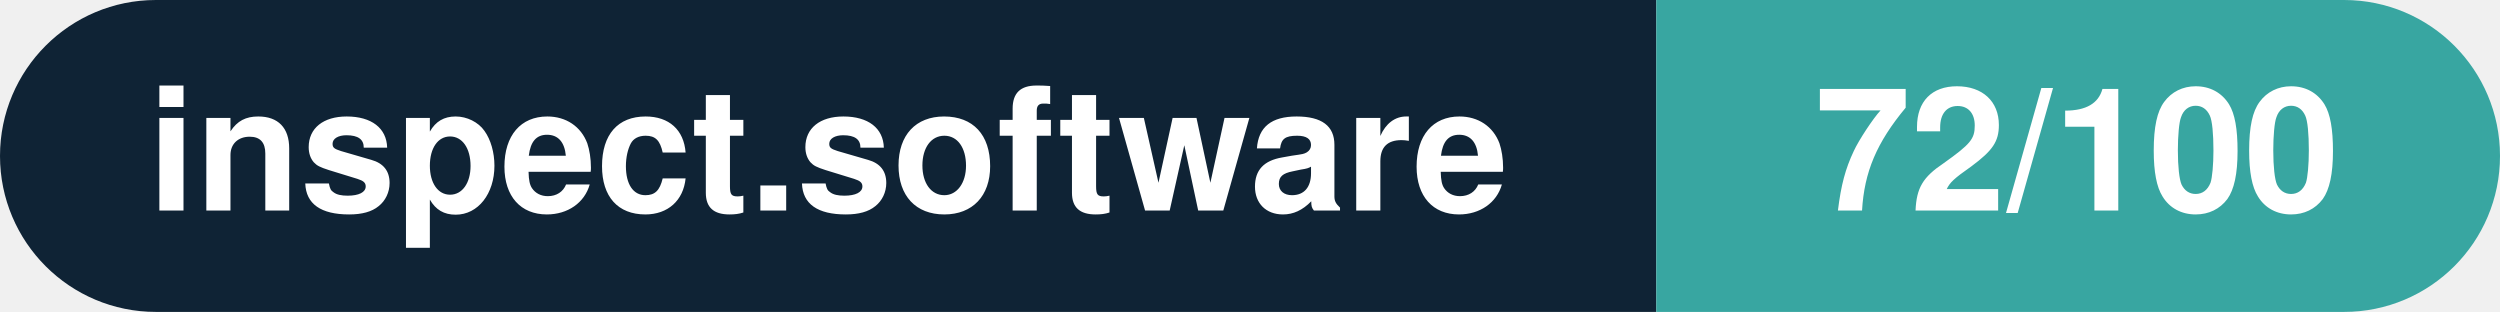
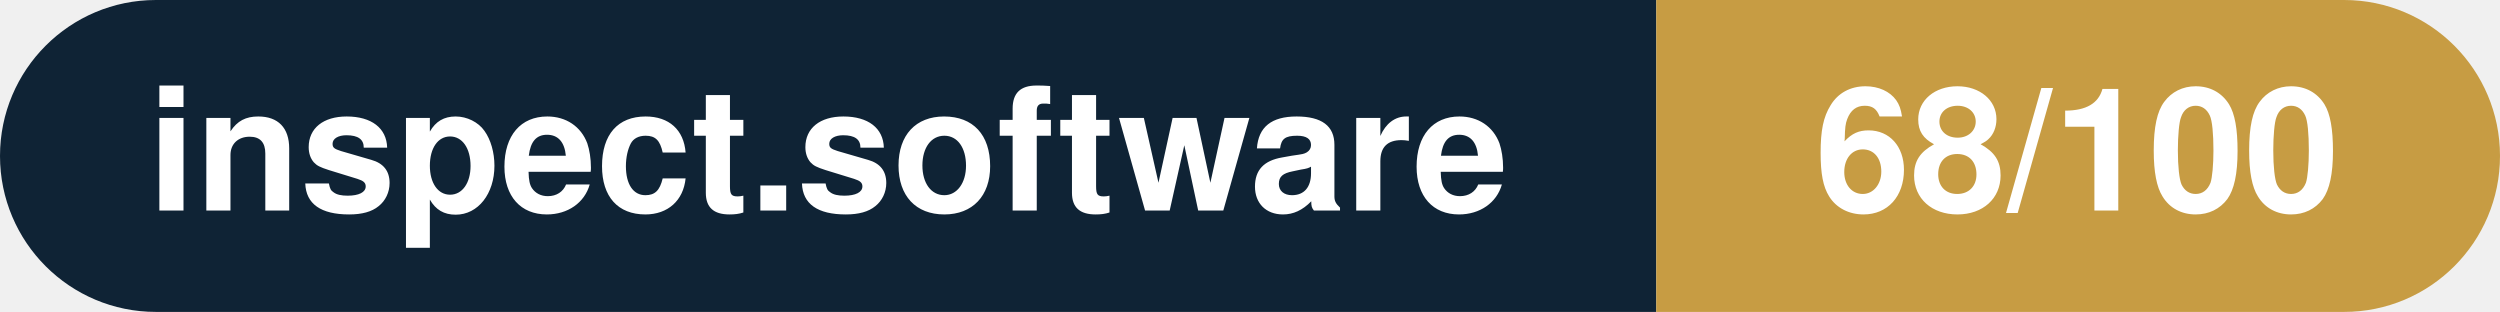
- <svg xmlns="http://www.w3.org/2000/svg" width="160.3" height="20" viewBox="0 0 160.3 20" role="img" aria-label="inspect.software: 72/100">
+ <svg xmlns="http://www.w3.org/2000/svg" width="160.3" height="20" viewBox="0 0 160.3 20" role="img" aria-label="inspect.software: 68/100">
  <clipPath id="rnd">
    <rect width="160.3" height="20" rx="10.0" fill="#fff" />
  </clipPath>
  <g clip-path="url(#rnd)">
    <rect width="106.2" height="20" fill="#0f2335" />
-     <rect x="106.2" width="54.1" height="20" fill="#38a6a1" />
+     <rect x="106.2" width="54.1" height="20" fill="#c79c43" />
  </g>
  <g fill="#fff" text-anchor="middle" font-family="Helvetica Neue,Helvetica,Arial,sans-serif" font-size="11">
    <text x="53.1" y="13.5" font-weight="600">inspect.software</text>
-     <text x="133.2" y="13.5" font-weight="700">72/100</text>
+     <text x="133.2" y="13.5" font-weight="700">68/100</text>
  </g>
</svg>
